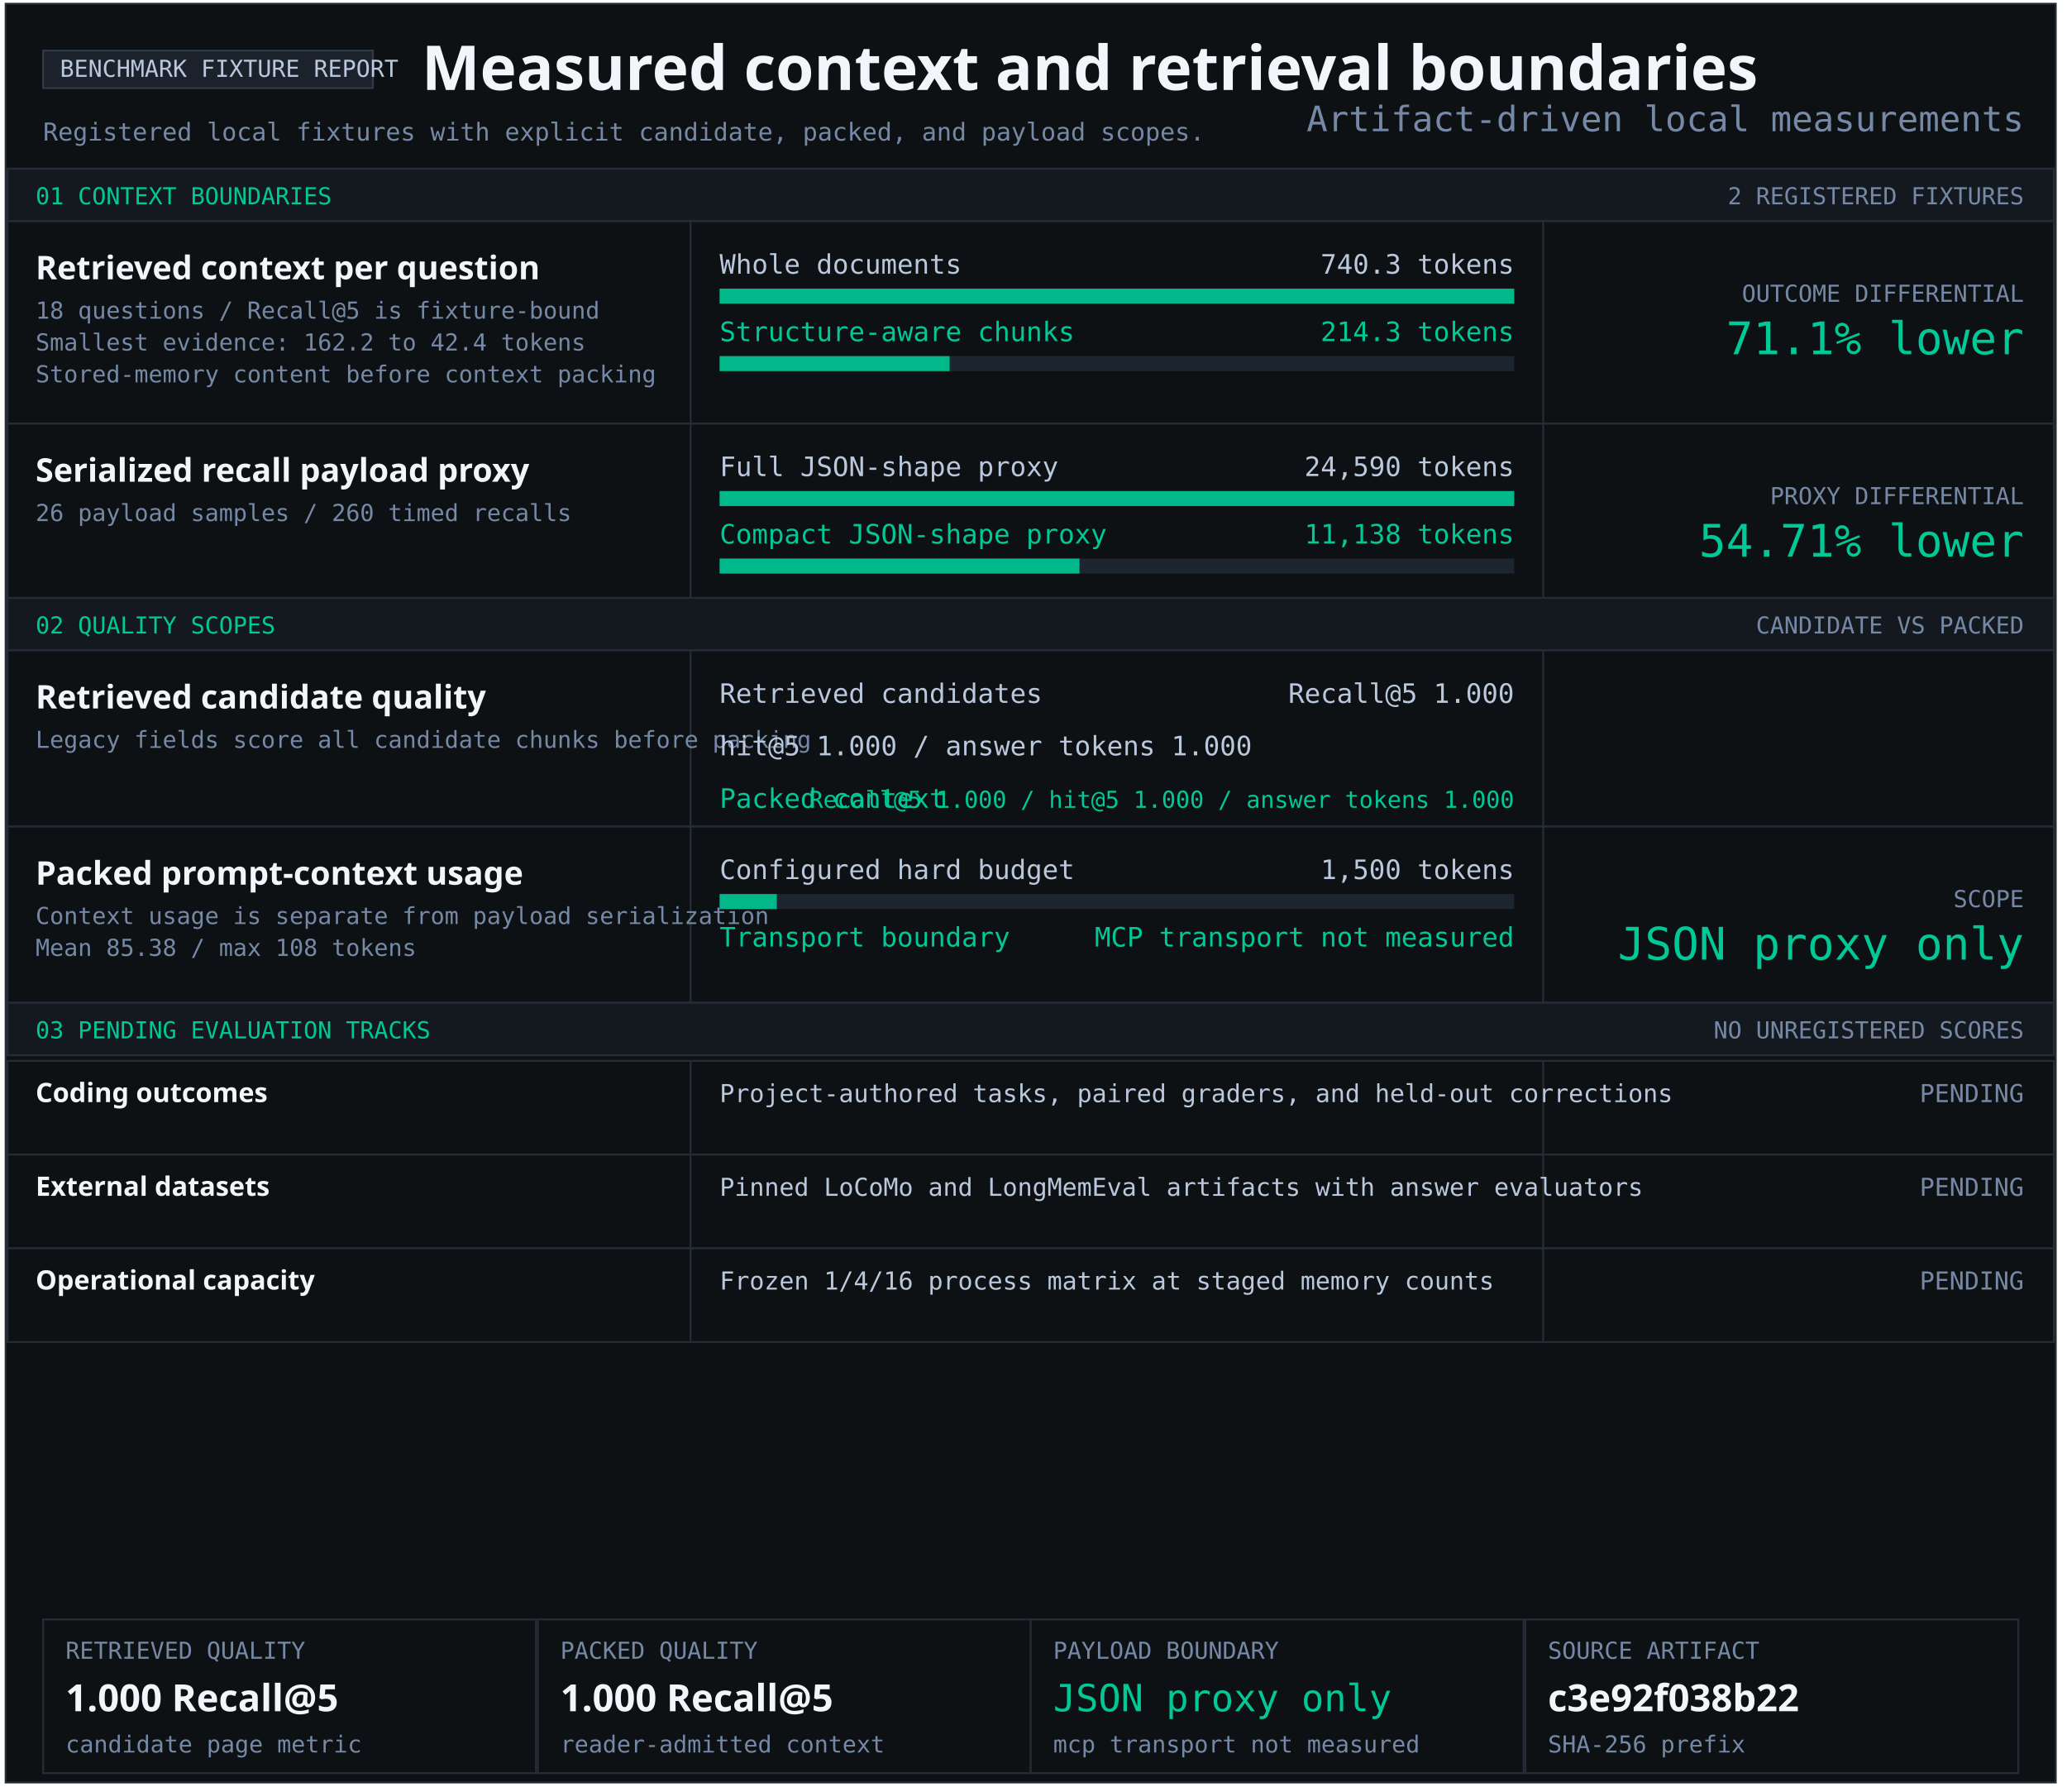
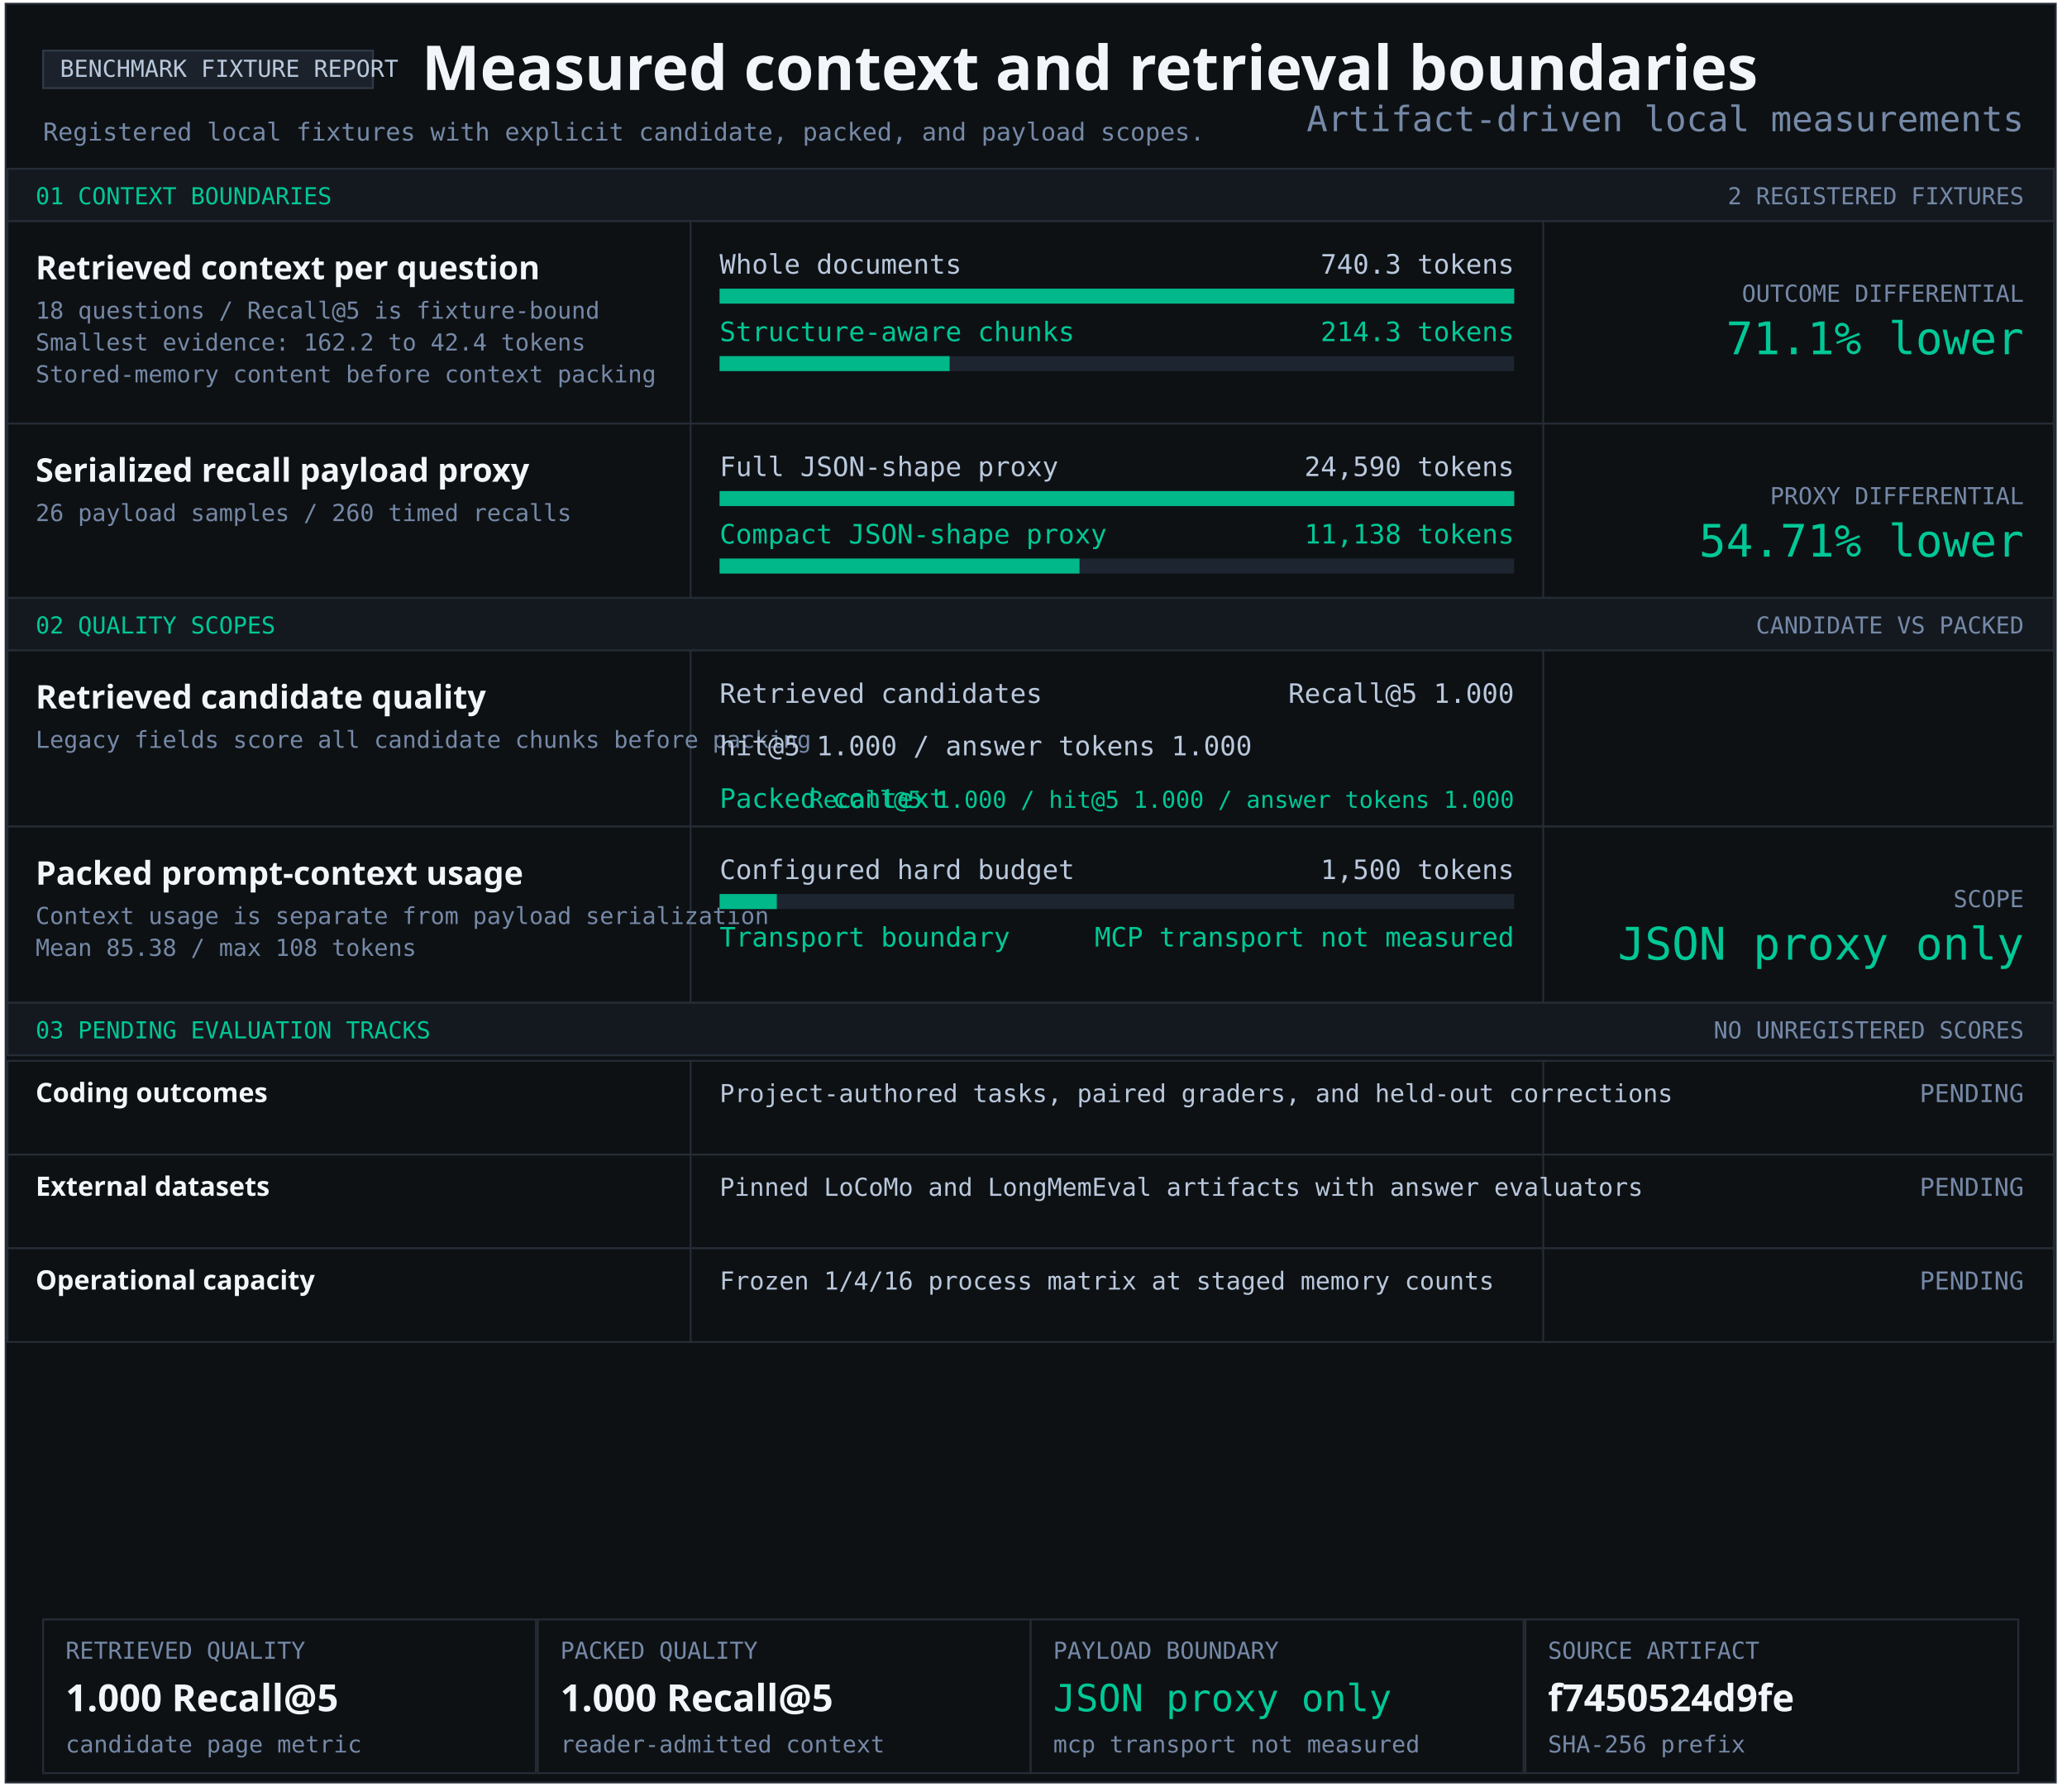
<svg xmlns="http://www.w3.org/2000/svg" width="1103" height="956" viewBox="0 0 1103 956" role="img" aria-labelledby="title desc">
  <style>text{font-family:Consolas,monospace;fill:#b9c8dc} .heading{font-family:Segoe UI,sans-serif;font-weight:700;fill:#f2f5f9} .green{fill:#00c896}.muted{fill:#7589a7}</style>
  <rect x="3" y="2" width="1094" height="949" fill="#0e1114" stroke="#252c36" />
  <rect x="23" y="27" width="176" height="20" fill="#1c222b" stroke="#303a47" />
  <text x="32" y="41" font-size="12.5" text-anchor="start">BENCHMARK FIXTURE REPORT</text>
  <text x="225" y="48" font-size="33" class="heading" text-anchor="start">Measured context and retrieval boundaries</text>
  <text x="23" y="75" font-size="13.2" class="muted" text-anchor="start">Registered local fixtures with explicit candidate, packed, and payload scopes.</text>
  <rect x="4" y="90" width="1092" height="28" fill="#141920" stroke="#252c36" />
  <text x="19" y="109" font-size="12.5" class="green" text-anchor="start">01 CONTEXT BOUNDARIES</text>
  <text x="1080" y="109" font-size="12.5" class="muted" text-anchor="end">2 REGISTERED FIXTURES</text>
  <rect x="4" y="118" width="1092" height="108" fill="#0e1114" stroke="#252c36" />
  <rect x="368" y="118" width="1" height="108" fill="#252c36" />
  <rect x="823" y="118" width="1" height="108" fill="#252c36" />
  <g aria-label="Structure-aware chunking; 740.3 to 214.3 tokens">
    <text x="19" y="149" font-size="17.4" class="heading" text-anchor="start">Retrieved context per question</text>
    <text x="19" y="170" font-size="12.5" class="muted" text-anchor="start">18 questions / Recall@5 is fixture-bound</text>
    <text x="19" y="187" font-size="12.5" class="muted" text-anchor="start">Smallest evidence: 162.2 to 42.4 tokens</text>
    <text x="19" y="204" font-size="12.5" class="muted" text-anchor="start">Stored-memory content before context packing</text>
    <text x="384" y="146" font-size="14.3" text-anchor="start">Whole documents</text>
    <text x="808" y="146" font-size="14.3" text-anchor="end">740.3 tokens</text>
    <rect x="384" y="154" width="424" height="8" fill="#1d2530" />
    <rect x="384" y="154" width="424.00" height="8" fill="#00b889" />
    <text x="384" y="182" font-size="14.3" class="green" text-anchor="start">Structure-aware chunks</text>
    <text x="808" y="182" font-size="14.3" class="green" text-anchor="end">214.3 tokens</text>
    <rect x="384" y="190" width="424" height="8" fill="#1d2530" />
    <rect x="384" y="190" width="122.74" height="8" fill="#00b889" />
    <text x="1080" y="161" font-size="12.5" class="muted" text-anchor="end">OUTCOME DIFFERENTIAL</text>
    <text x="1080" y="189" font-size="24" class="green" text-anchor="end">71.1% lower</text>
  </g>
  <rect x="4" y="226" width="1092" height="93" fill="#0e1114" stroke="#252c36" />
  <rect x="368" y="226" width="1" height="93" fill="#252c36" />
  <rect x="823" y="226" width="1" height="93" fill="#252c36" />
  <g aria-label="Serialized JSON-shape payload proxy; 24,590 full; 11,138 compact">
    <text x="19" y="257" font-size="17.4" class="heading" text-anchor="start">Serialized recall payload proxy</text>
    <text x="19" y="278" font-size="12.5" class="muted" text-anchor="start">26 payload samples / 260 timed recalls</text>
    <text x="384" y="254" font-size="14.3" text-anchor="start">Full JSON-shape proxy</text>
    <text x="808" y="254" font-size="14.3" text-anchor="end">24,590 tokens</text>
    <rect x="384" y="262" width="424" height="8" fill="#1d2530" />
    <rect x="384" y="262" width="424.00" height="8" fill="#00b889" />
    <text x="384" y="290" font-size="14.3" class="green" text-anchor="start">Compact JSON-shape proxy</text>
    <text x="808" y="290" font-size="14.3" class="green" text-anchor="end">11,138 tokens</text>
    <rect x="384" y="298" width="424" height="8" fill="#1d2530" />
    <rect x="384" y="298" width="192.05" height="8" fill="#00b889" />
    <text x="1080" y="269" font-size="12.5" class="muted" text-anchor="end">PROXY DIFFERENTIAL</text>
    <text x="1080" y="297" font-size="24" class="green" text-anchor="end">54.71% lower</text>
  </g>
  <rect x="4" y="319" width="1092" height="28" fill="#141920" stroke="#252c36" />
  <text x="19" y="338" font-size="12.5" class="green" text-anchor="start">02 QUALITY SCOPES</text>
  <text x="1080" y="338" font-size="12.5" class="muted" text-anchor="end">CANDIDATE VS PACKED</text>
  <rect x="4" y="347" width="1092" height="94" fill="#0e1114" stroke="#252c36" />
  <rect x="368" y="347" width="1" height="94" fill="#252c36" />
  <rect x="823" y="347" width="1" height="94" fill="#252c36" />
  <g aria-label="Retrieved candidate quality and packed context quality">
    <text x="19" y="378" font-size="17.4" class="heading" text-anchor="start">Retrieved candidate quality</text>
    <text x="19" y="399" font-size="12.5" class="muted" text-anchor="start">Legacy fields score all candidate chunks before packing</text>
    <text x="384" y="375" font-size="14.3" text-anchor="start">Retrieved candidates</text>
    <text x="808" y="375" font-size="14.3" text-anchor="end">Recall@5 1.000</text>
    <text x="384" y="403" font-size="14.3" text-anchor="start">hit@5 1.000 / answer tokens 1.000</text>
    <text x="384" y="431" font-size="14.3" class="green" text-anchor="start">Packed context</text>
    <text x="808" y="431" font-size="12.5" class="green" text-anchor="end">Recall@5 1.000 / hit@5 1.000 / answer tokens 1.000</text>
  </g>
  <rect x="4" y="441" width="1092" height="94" fill="#0e1114" stroke="#252c36" />
  <rect x="368" y="441" width="1" height="94" fill="#252c36" />
  <rect x="823" y="441" width="1" height="94" fill="#252c36" />
  <text x="19" y="472" font-size="17.4" class="heading" text-anchor="start">Packed prompt-context usage</text>
  <text x="19" y="493" font-size="12.5" class="muted" text-anchor="start">Context usage is separate from payload serialization</text>
  <text x="19" y="510" font-size="12.5" class="muted" text-anchor="start">Mean 85.38 / max 108 tokens</text>
  <text x="384" y="469" font-size="14.3" text-anchor="start">Configured hard budget</text>
  <text x="808" y="469" font-size="14.3" text-anchor="end">1,500 tokens</text>
  <rect x="384" y="477" width="424" height="8" fill="#1d2530" />
  <rect x="384" y="477" width="30.53" height="8" fill="#00b889" />
  <text x="384" y="505" font-size="14.3" class="green" text-anchor="start">Transport boundary</text>
  <text x="808" y="505" font-size="14.3" class="green" text-anchor="end">MCP transport not measured</text>
  <text x="1080" y="484" font-size="12.5" class="muted" text-anchor="end">SCOPE</text>
  <text x="1080" y="512" font-size="24" class="green" text-anchor="end">JSON proxy only</text>
  <rect x="4" y="535" width="1092" height="28" fill="#141920" stroke="#252c36" />
  <text x="19" y="554" font-size="12.5" class="green" text-anchor="start">03 PENDING EVALUATION TRACKS</text>
  <text x="1080" y="554" font-size="12.5" class="muted" text-anchor="end">NO UNREGISTERED SCORES</text>
  <rect x="4" y="566" width="1092" height="50" fill="#0e1114" stroke="#252c36" />
  <rect x="368" y="566" width="1" height="50" fill="#252c36" />
  <rect x="823" y="566" width="1" height="50" fill="#252c36" />
  <text x="19" y="588" font-size="14.3" class="heading" text-anchor="start">Coding outcomes</text>
  <text x="384" y="588" font-size="13.2" text-anchor="start">Project-authored tasks, paired graders, and held-out corrections</text>
  <text x="1080" y="588" font-size="13.2" class="muted" text-anchor="end">PENDING</text>
  <rect x="4" y="616" width="1092" height="50" fill="#0e1114" stroke="#252c36" />
  <rect x="368" y="616" width="1" height="50" fill="#252c36" />
  <rect x="823" y="616" width="1" height="50" fill="#252c36" />
  <text x="19" y="638" font-size="14.3" class="heading" text-anchor="start">External datasets</text>
  <text x="384" y="638" font-size="13.2" text-anchor="start">Pinned LoCoMo and LongMemEval artifacts with answer evaluators</text>
  <text x="1080" y="638" font-size="13.2" class="muted" text-anchor="end">PENDING</text>
  <rect x="4" y="666" width="1092" height="50" fill="#0e1114" stroke="#252c36" />
  <rect x="368" y="666" width="1" height="50" fill="#252c36" />
  <rect x="823" y="666" width="1" height="50" fill="#252c36" />
  <text x="19" y="688" font-size="14.3" class="heading" text-anchor="start">Operational capacity</text>
  <text x="384" y="688" font-size="13.2" text-anchor="start">Frozen 1/4/16 process matrix at staged memory counts</text>
  <text x="1080" y="688" font-size="13.2" class="muted" text-anchor="end">PENDING</text>
  <rect x="23" y="864" width="263" height="82" fill="#0e1114" stroke="#252c36" />
  <text x="35" y="885" font-size="12.5" class="muted" text-anchor="start">RETRIEVED QUALITY</text>
  <text x="35" y="913" font-size="20" class="heading" text-anchor="start">1.000 Recall@5</text>
  <text x="35" y="935" font-size="12.5" class="muted" text-anchor="start">candidate page metric</text>
  <rect x="287" y="864" width="263" height="82" fill="#0e1114" stroke="#252c36" />
  <text x="299" y="885" font-size="12.5" class="muted" text-anchor="start">PACKED QUALITY</text>
  <text x="299" y="913" font-size="20" class="heading" text-anchor="start">1.000 Recall@5</text>
  <text x="299" y="935" font-size="12.5" class="muted" text-anchor="start">reader-admitted context</text>
  <rect x="550" y="864" width="263" height="82" fill="#0e1114" stroke="#252c36" />
  <text x="562" y="885" font-size="12.5" class="muted" text-anchor="start">PAYLOAD BOUNDARY</text>
  <text x="562" y="913" font-size="20" class="green" text-anchor="start">JSON proxy only</text>
  <text x="562" y="935" font-size="12.5" class="muted" text-anchor="start">mcp transport not measured</text>
  <rect x="814" y="864" width="263" height="82" fill="#0e1114" stroke="#252c36" />
  <text x="826" y="885" font-size="12.5" class="muted" text-anchor="start">SOURCE ARTIFACT</text>
-   <text x="826" y="913" font-size="20" class="heading" text-anchor="start">c3e92f038b22</text>
+   <text x="826" y="913" font-size="20" class="heading" text-anchor="start">f7450524d9fe</text>
  <text x="826" y="935" font-size="12.5" class="muted" text-anchor="start">SHA-256 prefix</text>
  <text x="1080" y="70" font-size="18.7" class="muted" text-anchor="end">Artifact-driven local measurements</text>
</svg>
